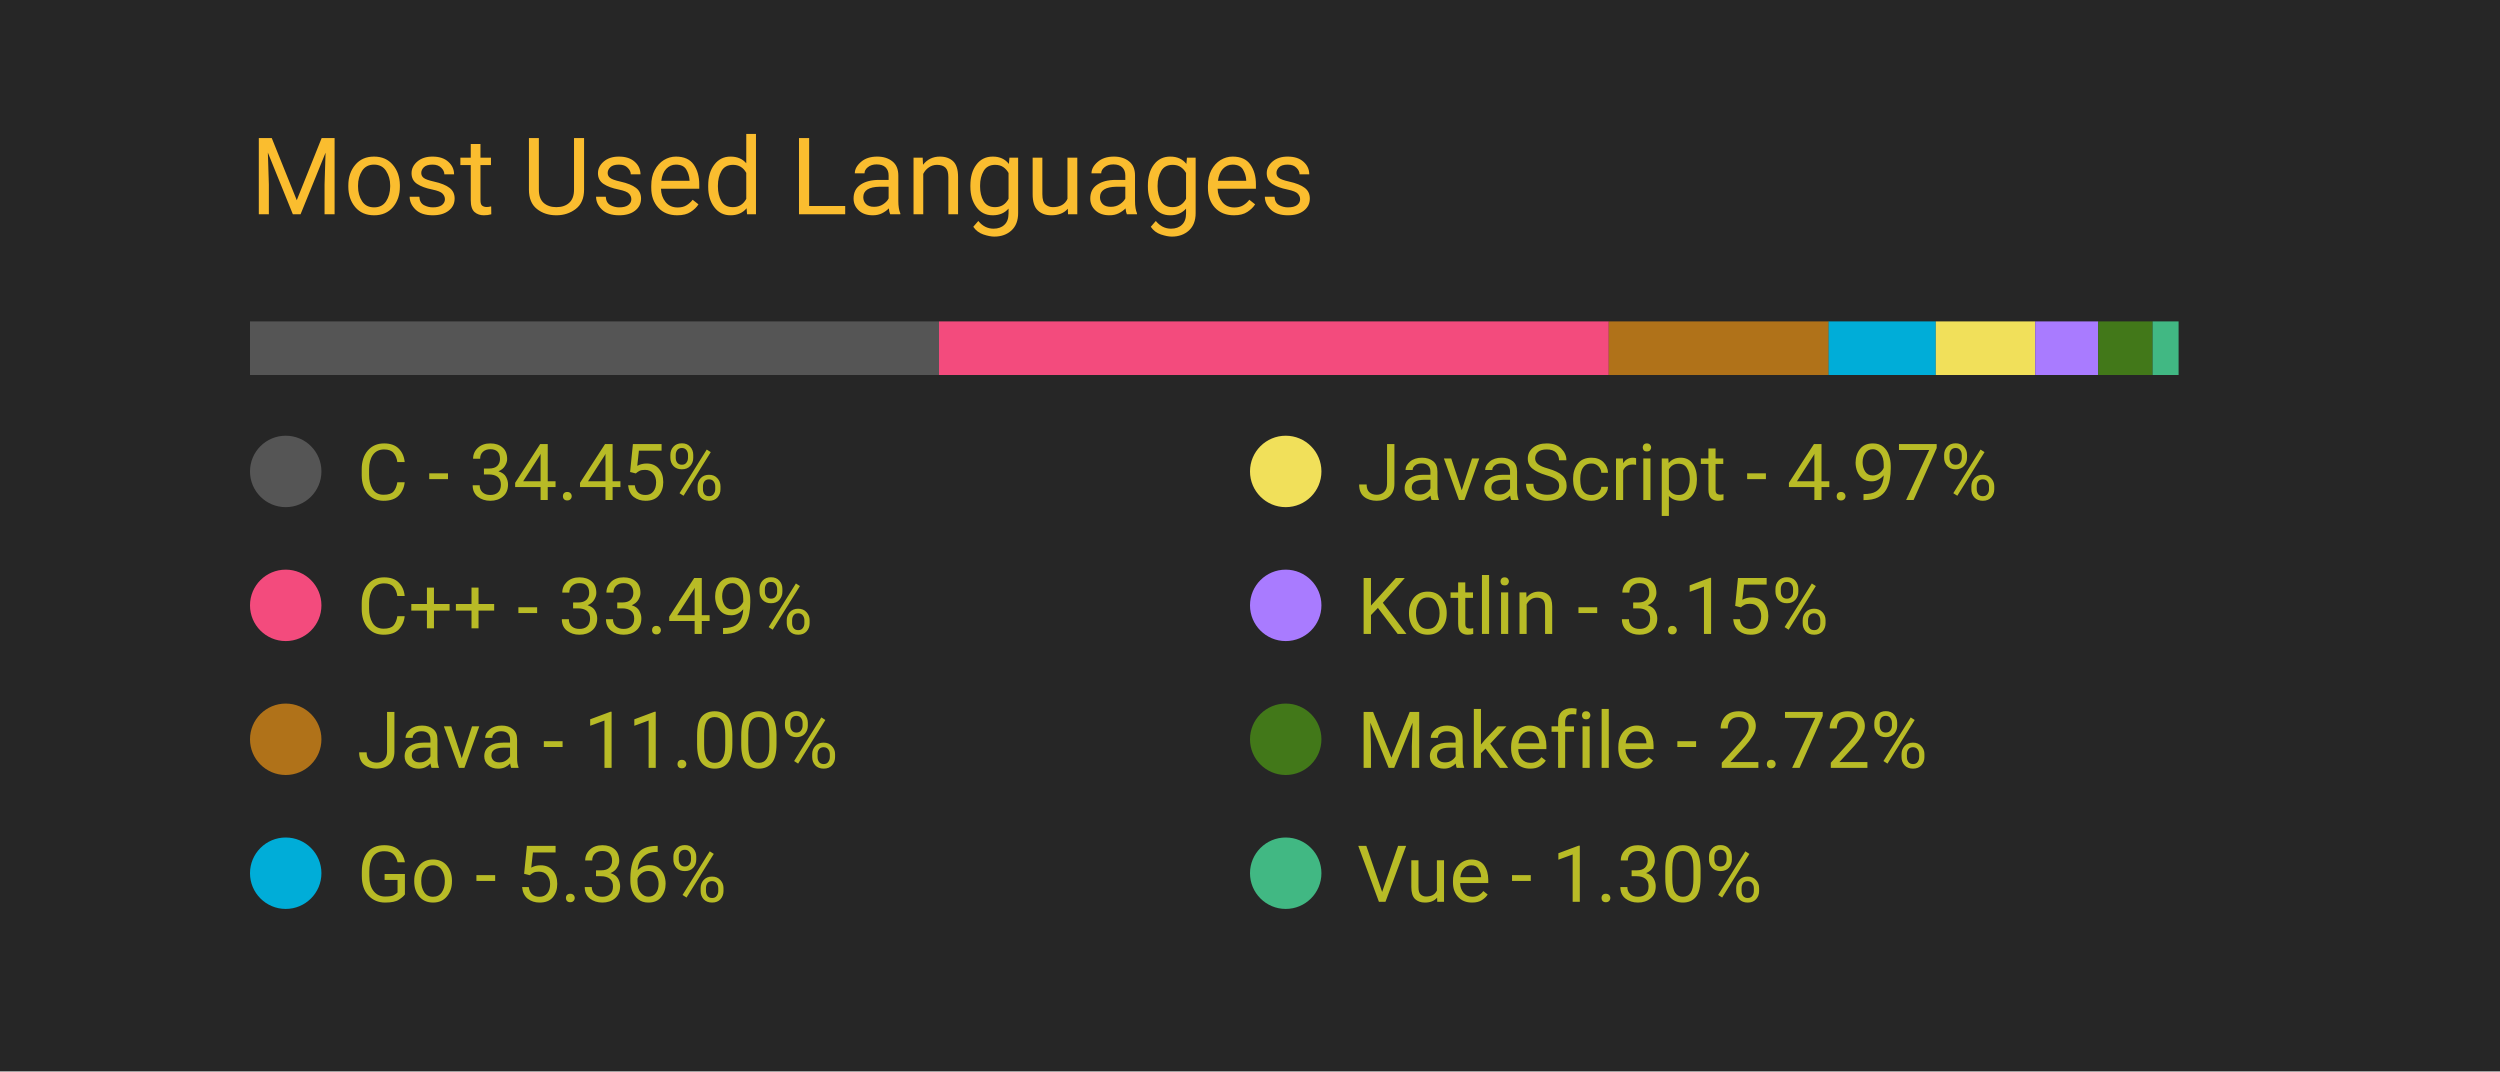
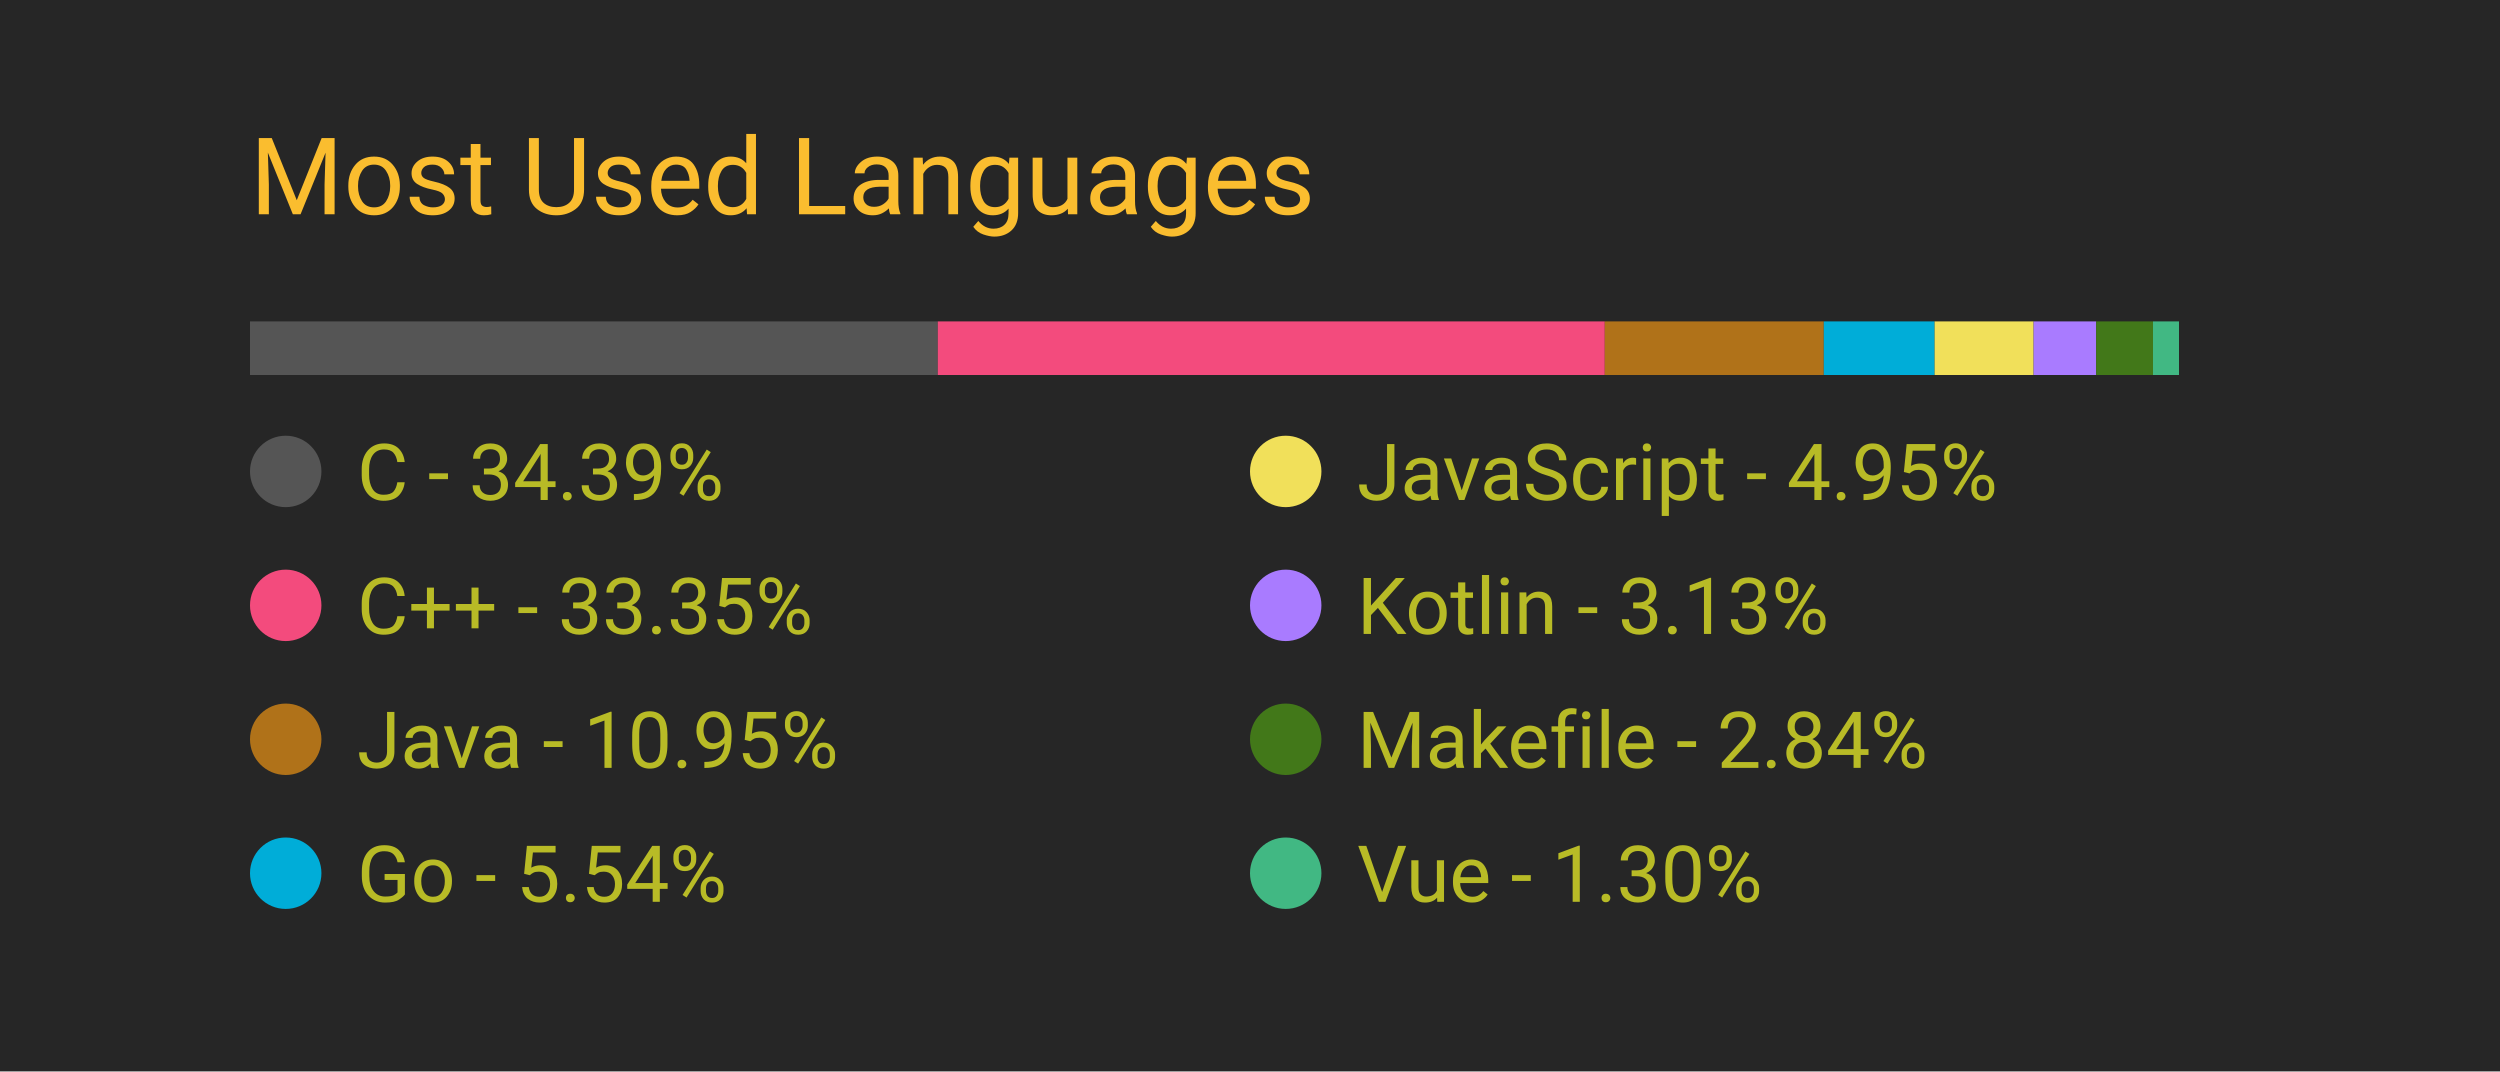
<svg xmlns="http://www.w3.org/2000/svg" width="350" height="150" viewBox="0 0 350 150">
  <style>
		.background {
			width: 100%;
			height: 100%;
			fill: #262626;
		}
		
		text {
			font-family: -apple-system, BlinkMacSystemFont, 'Segoe UI', Roboto, Oxygen, Ubuntu, Cantarell, 'Open Sans', 'Helvetica Neue', sans-serif;
		}

		.title {
			font-size: 15px;
			fill: #fabd2f;
		}

		.bar-segment {
			height: 100%;
		}

		.lang-name {
			font-size: 11px;
			fill: #b8bb26
		}

		.delta-arrow {
			font-size: 14px;
			fill: #00ff00;
		}
	</style>
  <rect class="background" />
  <text class="title" x="10%" y="20%">
		Most Used Languages
	</text>
  <svg x="10%" y="30%" width="80%" height="5%">
-     <rect class="bar-segment" x="0.00%" width="34.45%" fill="#555555" />
-     <rect class="bar-segment" x="34.45%" width="33.49%" fill="#f34b7d" />
-     <rect class="bar-segment" x="67.94%" width="11.00%" fill="#b07219" />
-     <rect class="bar-segment" x="78.93%" width="5.36%" fill="#00ADD8" />
-     <rect class="bar-segment" x="84.29%" width="4.97%" fill="#f1e05a" />
-     <rect class="bar-segment" x="89.26%" width="3.15%" fill="#A97BFF" />
-     <rect class="bar-segment" x="92.41%" width="2.72%" fill="#427819" />
-     <rect class="bar-segment" x="95.13%" width="1.30%" fill="#41b883" />
+     <rect class="bar-segment" x="0.00%" width="34.39%" fill="#555555" />
+     <rect class="bar-segment" x="34.39%" width="33.35%" fill="#f34b7d" />
+     <rect class="bar-segment" x="67.74%" width="10.95%" fill="#b07219" />
+     <rect class="bar-segment" x="78.69%" width="5.54%" fill="#00ADD8" />
+     <rect class="bar-segment" x="84.23%" width="4.95%" fill="#f1e05a" />
+     <rect class="bar-segment" x="89.18%" width="3.13%" fill="#A97BFF" />
+     <rect class="bar-segment" x="92.31%" width="2.84%" fill="#427819" />
+     <rect class="bar-segment" x="95.15%" width="1.30%" fill="#41b883" />
  </svg>
  <svg x="10%" y="40%" width="80%" height="50%">
    <svg y="0%" x="0%">
      <circle cx="5" cy="6" r="5" fill="#555555" />
      <text class="lang-name" x="15" y="10">
- 				C - 34.45%
+ 				C - 34.39%
			</text>
      <text class="delta-arrow" dx="125" y="10" style="opacity: 0.00%">
				↑
			</text>
    </svg>
    <svg y="25%" x="0%">
      <circle cx="5" cy="6" r="5" fill="#f34b7d" />
      <text class="lang-name" x="15" y="10">
- 				C++ - 33.49%
+ 				C++ - 33.35%
			</text>
      <text class="delta-arrow" dx="125" y="10" style="opacity: 0.00%">
				↑
			</text>
    </svg>
    <svg y="50%" x="0%">
      <circle cx="5" cy="6" r="5" fill="#b07219" />
      <text class="lang-name" x="15" y="10">
- 				Java - 11.00%
+ 				Java - 10.95%
			</text>
      <text class="delta-arrow" dx="125" y="10" style="opacity: 0.00%">
				↑
			</text>
    </svg>
    <svg y="75%" x="0%">
      <circle cx="5" cy="6" r="5" fill="#00ADD8" />
      <text class="lang-name" x="15" y="10">
- 				Go - 5.36%
+ 				Go - 5.54%
			</text>
      <text class="delta-arrow" dx="125" y="10" style="opacity: 0.00%">
				↑
			</text>
    </svg>
    <svg y="0%" x="50%">
      <circle cx="5" cy="6" r="5" fill="#f1e05a" />
      <text class="lang-name" x="15" y="10">
- 				JavaScript - 4.97%
+ 				JavaScript - 4.95%
			</text>
      <text class="delta-arrow" dx="125" y="10" style="opacity: 0.00%">
				↑
			</text>
    </svg>
    <svg y="25%" x="50%">
      <circle cx="5" cy="6" r="5" fill="#A97BFF" />
      <text class="lang-name" x="15" y="10">
- 				Kotlin - 3.15%
+ 				Kotlin - 3.13%
			</text>
      <text class="delta-arrow" dx="125" y="10" style="opacity: 0.00%">
				↑
			</text>
    </svg>
    <svg y="50%" x="50%">
      <circle cx="5" cy="6" r="5" fill="#427819" />
      <text class="lang-name" x="15" y="10">
- 				Makefile - 2.72%
+ 				Makefile - 2.84%
			</text>
      <text class="delta-arrow" dx="125" y="10" style="opacity: 0.00%">
				↑
			</text>
    </svg>
    <svg y="75%" x="50%">
      <circle cx="5" cy="6" r="5" fill="#41b883" />
      <text class="lang-name" x="15" y="10">
				Vue - 1.30%
			</text>
      <text class="delta-arrow" dx="125" y="10" style="opacity: 0.00%">
				↑
			</text>
    </svg>
  </svg>
</svg>
